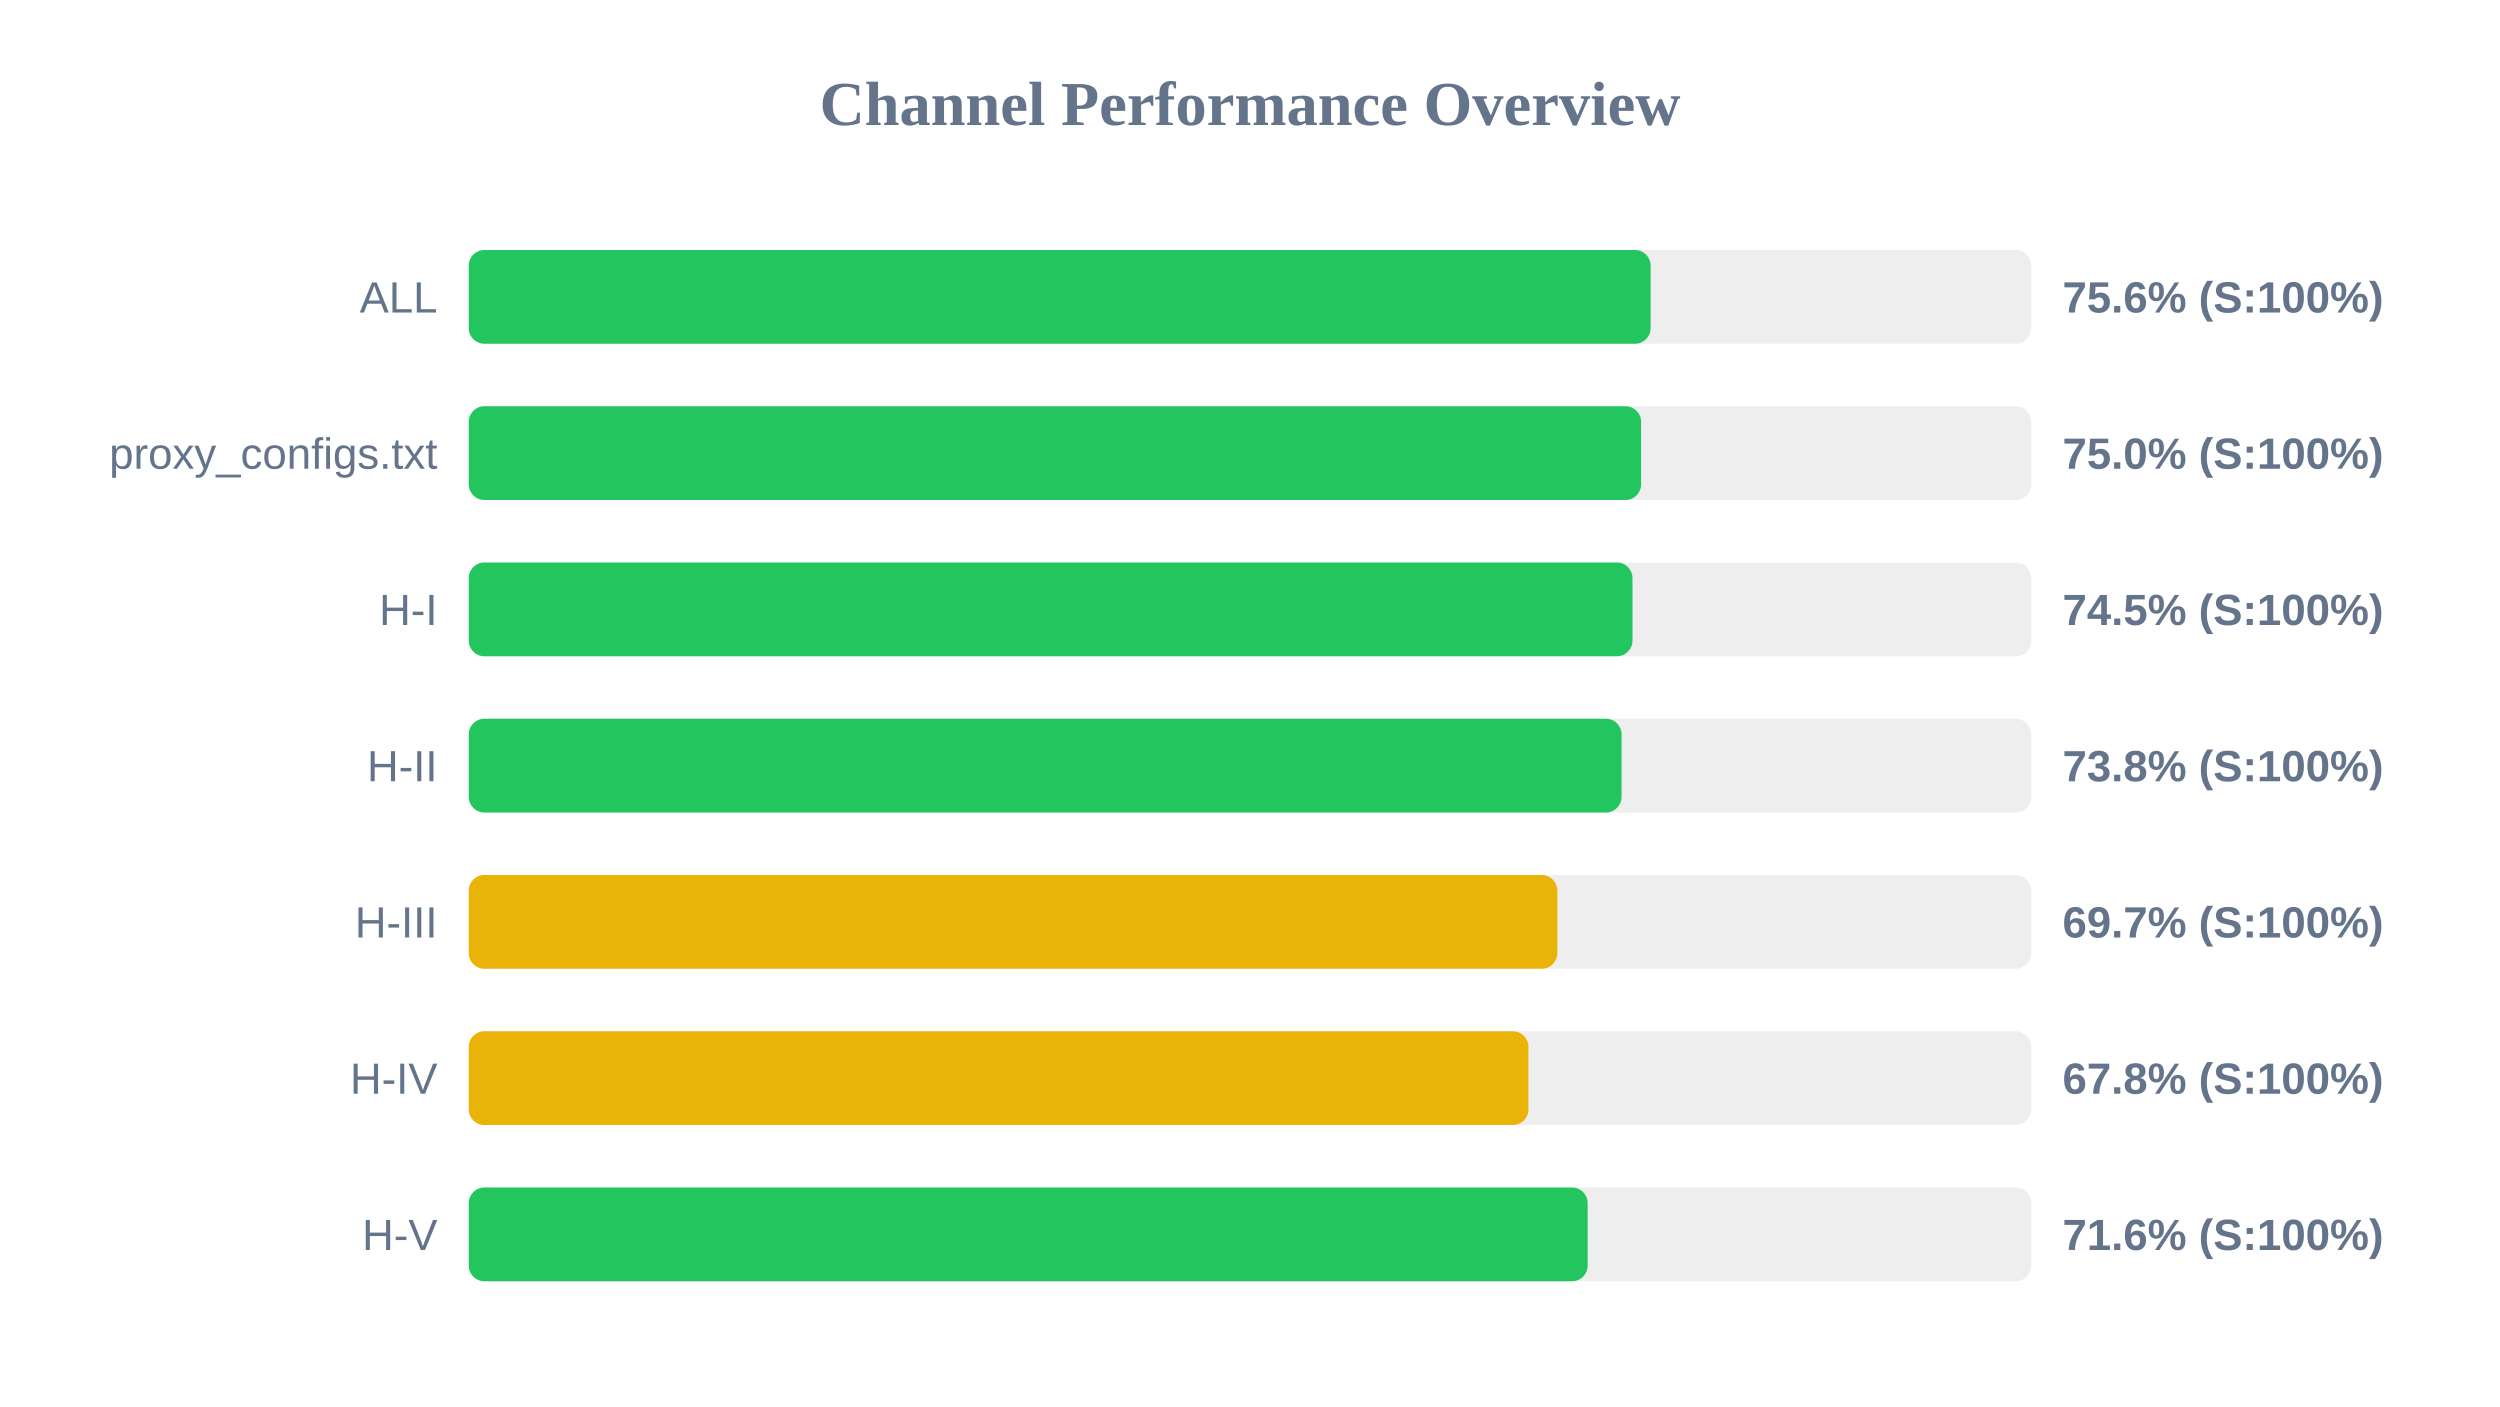
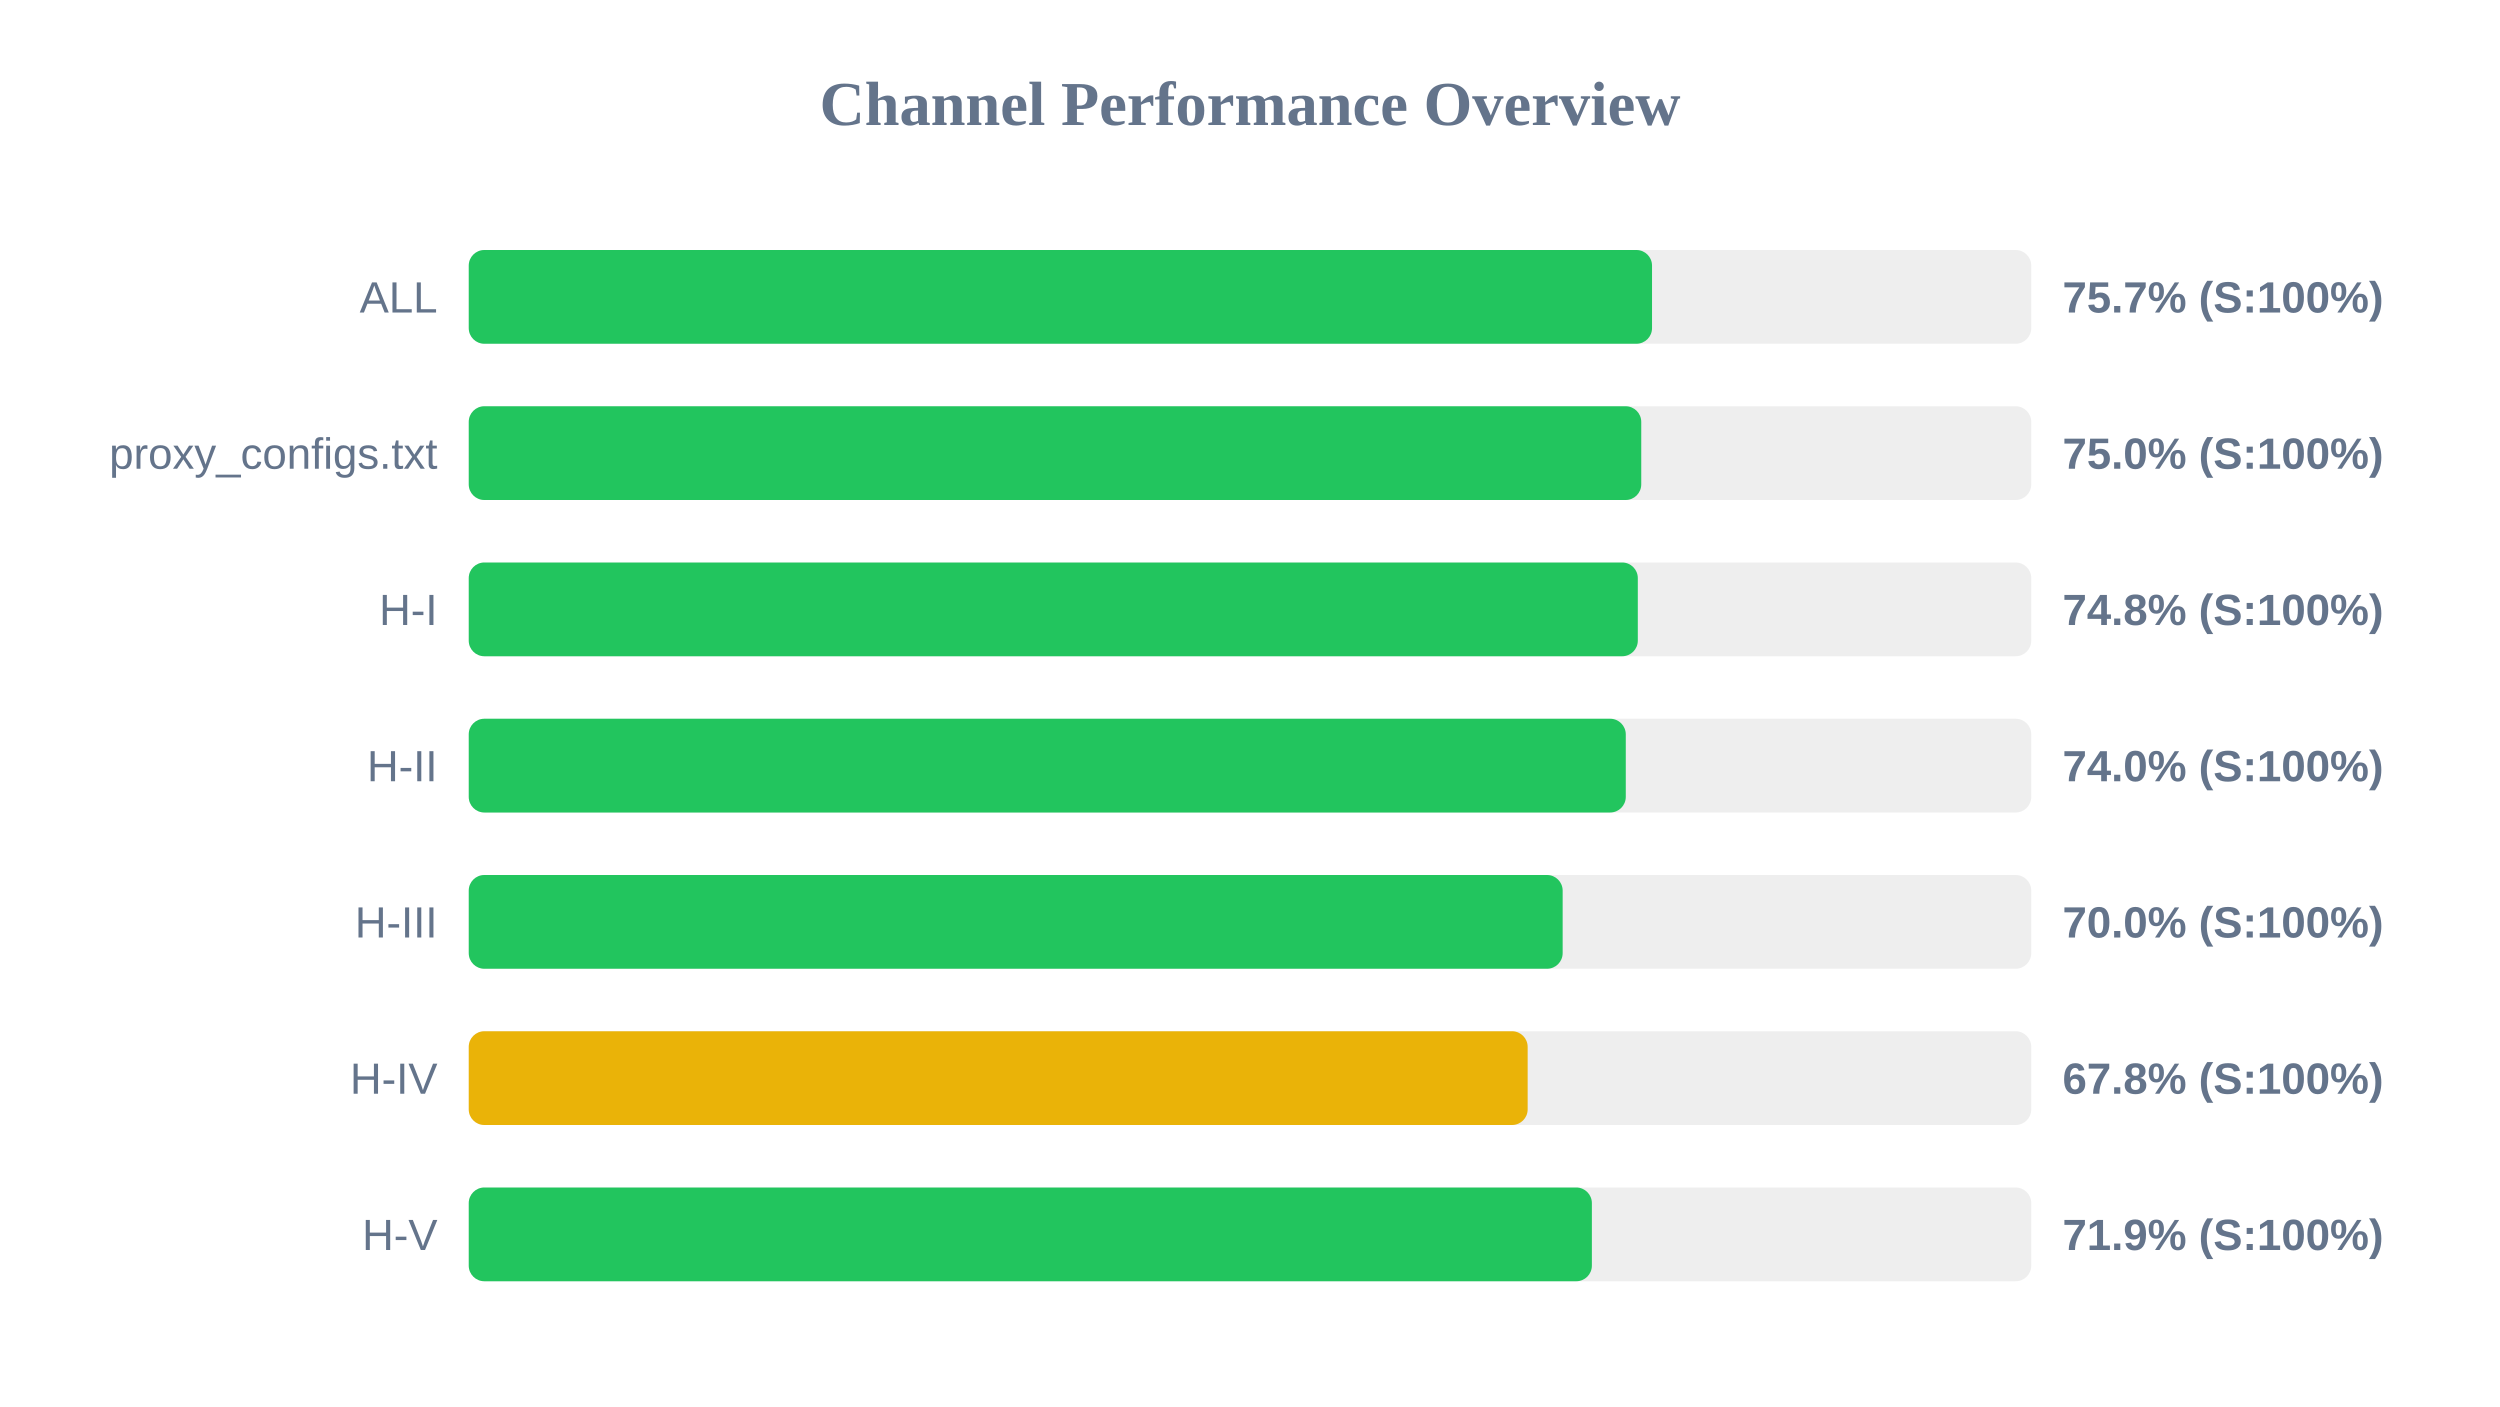
<svg xmlns="http://www.w3.org/2000/svg" width="800" height="450" version="1.1">
  <style>
        .row { font: 14px Arial; fill: #64748b; }
        .score { font: bold 14px Arial; fill: #64748b; }
    </style>
  <text x="400" y="40" text-anchor="middle" font-size="20px" font-weight="bold" fill="#64748b">Channel Performance Overview</text>
  <rect x="150" y="80" width="500" height="30" fill="#eee" rx="5" />
-   <rect x="150" y="80" width="378.2" height="30" fill="#22c55e" rx="5" />
+   <rect x="150" y="80" width="378.65" height="30" fill="#22c55e" rx="5" />
  <text x="140" y="100" text-anchor="end" class="row">ALL</text>
-   <text x="660" y="100" text-anchor="start" class="score">75.6% (S:100%)</text>
+   <text x="660" y="100" text-anchor="start" class="score">75.7% (S:100%)</text>
  <rect x="150" y="130" width="500" height="30" fill="#eee" rx="5" />
-   <rect x="150" y="130" width="375.15" height="30" fill="#22c55e" rx="5" />
+   <rect x="150" y="130" width="375.2" height="30" fill="#22c55e" rx="5" />
  <text x="140" y="150" text-anchor="end" class="row">proxy_configs.txt</text>
  <text x="660" y="150" text-anchor="start" class="score">75.0% (S:100%)</text>
  <rect x="150" y="180" width="500" height="30" fill="#eee" rx="5" />
-   <rect x="150" y="180" width="372.4" height="30" fill="#22c55e" rx="5" />
+   <rect x="150" y="180" width="374.1" height="30" fill="#22c55e" rx="5" />
  <text x="140" y="200" text-anchor="end" class="row">H-I</text>
-   <text x="660" y="200" text-anchor="start" class="score">74.5% (S:100%)</text>
+   <text x="660" y="200" text-anchor="start" class="score">74.8% (S:100%)</text>
  <rect x="150" y="230" width="500" height="30" fill="#eee" rx="5" />
-   <rect x="150" y="230" width="368.9" height="30" fill="#22c55e" rx="5" />
+   <rect x="150" y="230" width="370.25" height="30" fill="#22c55e" rx="5" />
  <text x="140" y="250" text-anchor="end" class="row">H-II</text>
-   <text x="660" y="250" text-anchor="start" class="score">73.8% (S:100%)</text>
+   <text x="660" y="250" text-anchor="start" class="score">74.0% (S:100%)</text>
  <rect x="150" y="280" width="500" height="30" fill="#eee" rx="5" />
-   <rect x="150" y="280" width="348.35" height="30" fill="#eab308" rx="5" />
+   <rect x="150" y="280" width="350.05" height="30" fill="#22c55e" rx="5" />
  <text x="140" y="300" text-anchor="end" class="row">H-III</text>
-   <text x="660" y="300" text-anchor="start" class="score">69.7% (S:100%)</text>
+   <text x="660" y="300" text-anchor="start" class="score">70.0% (S:100%)</text>
  <rect x="150" y="330" width="500" height="30" fill="#eee" rx="5" />
-   <rect x="150" y="330" width="339.1" height="30" fill="#eab308" rx="5" />
+   <rect x="150" y="330" width="338.85" height="30" fill="#eab308" rx="5" />
  <text x="140" y="350" text-anchor="end" class="row">H-IV</text>
  <text x="660" y="350" text-anchor="start" class="score">67.8% (S:100%)</text>
  <rect x="150" y="380" width="500" height="30" fill="#eee" rx="5" />
-   <rect x="150" y="380" width="358.05" height="30" fill="#22c55e" rx="5" />
+   <rect x="150" y="380" width="359.4" height="30" fill="#22c55e" rx="5" />
  <text x="140" y="400" text-anchor="end" class="row">H-V</text>
-   <text x="660" y="400" text-anchor="start" class="score">71.6% (S:100%)</text>
+   <text x="660" y="400" text-anchor="start" class="score">71.9% (S:100%)</text>
</svg>
